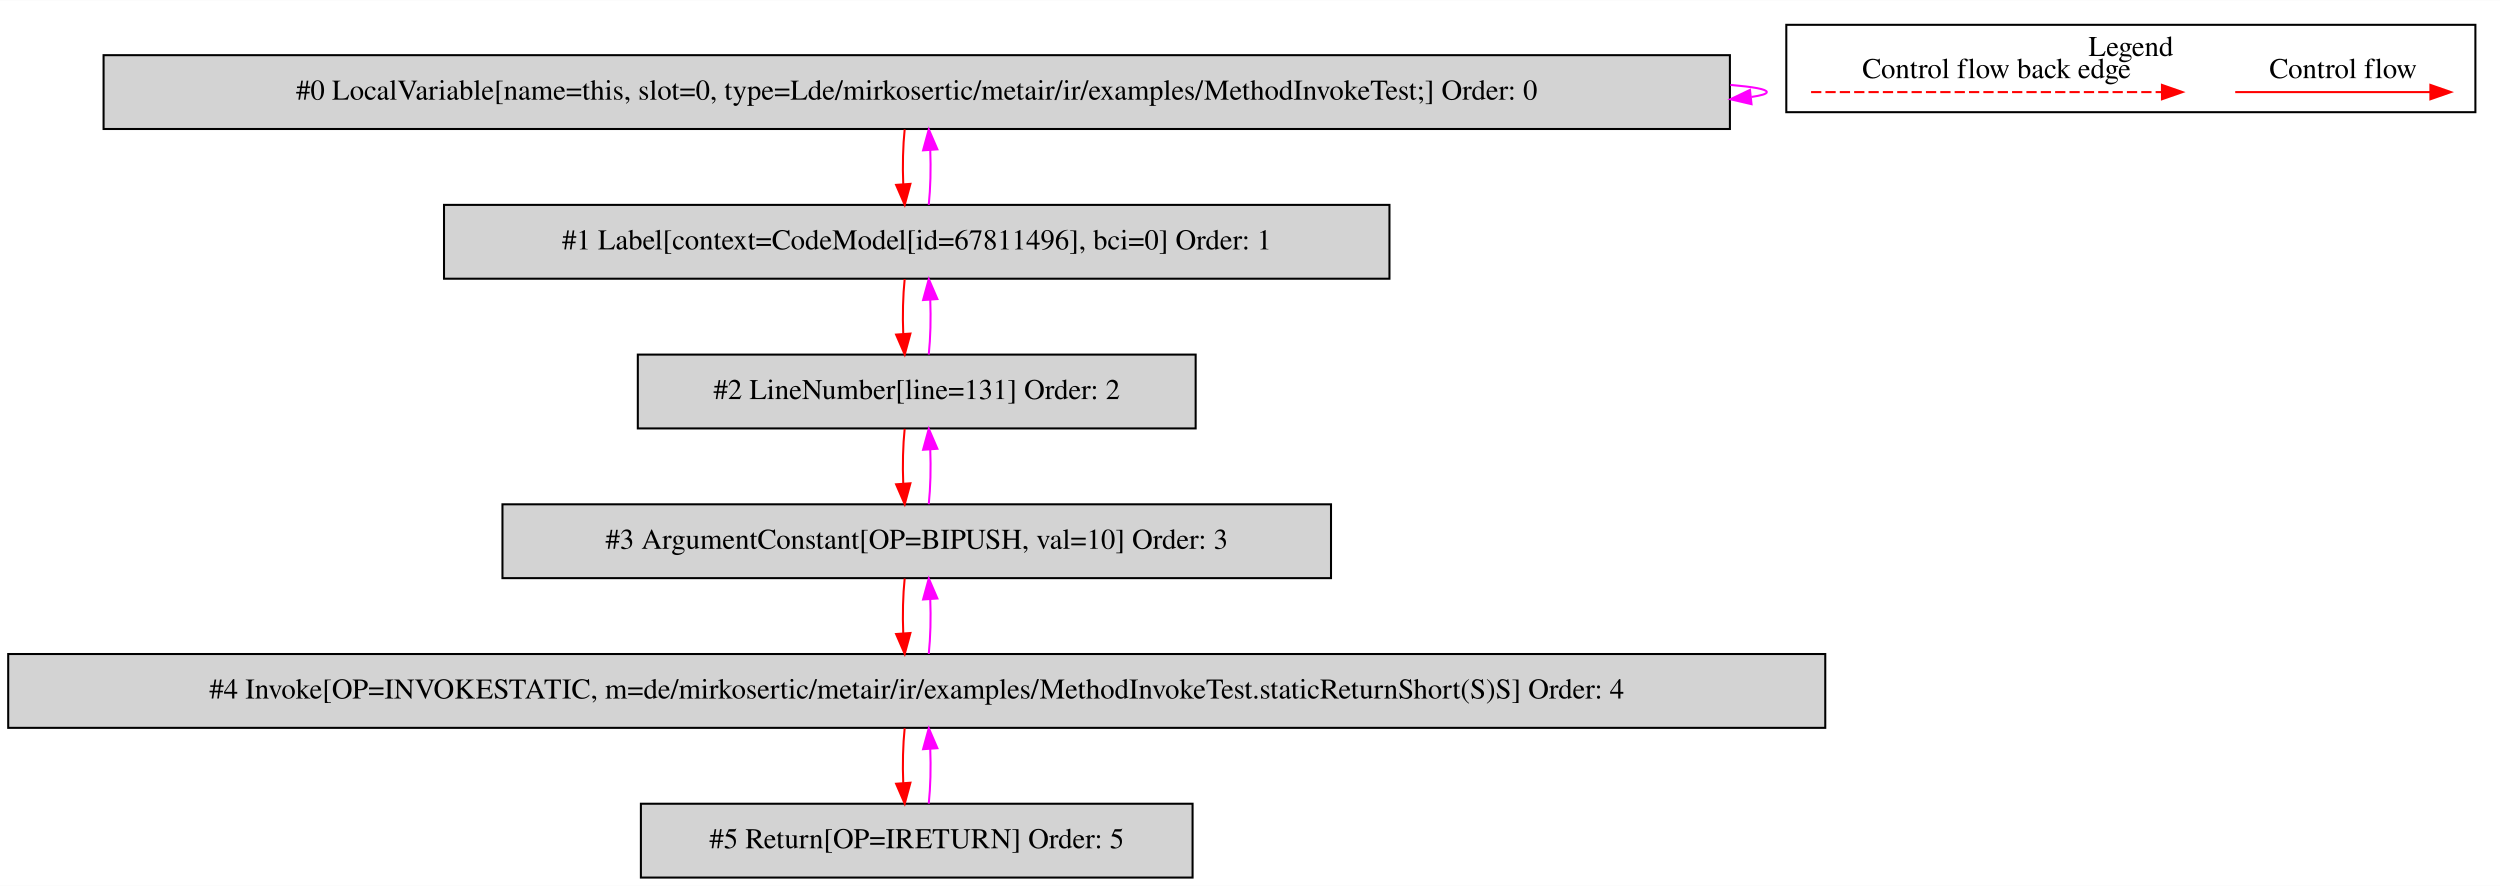
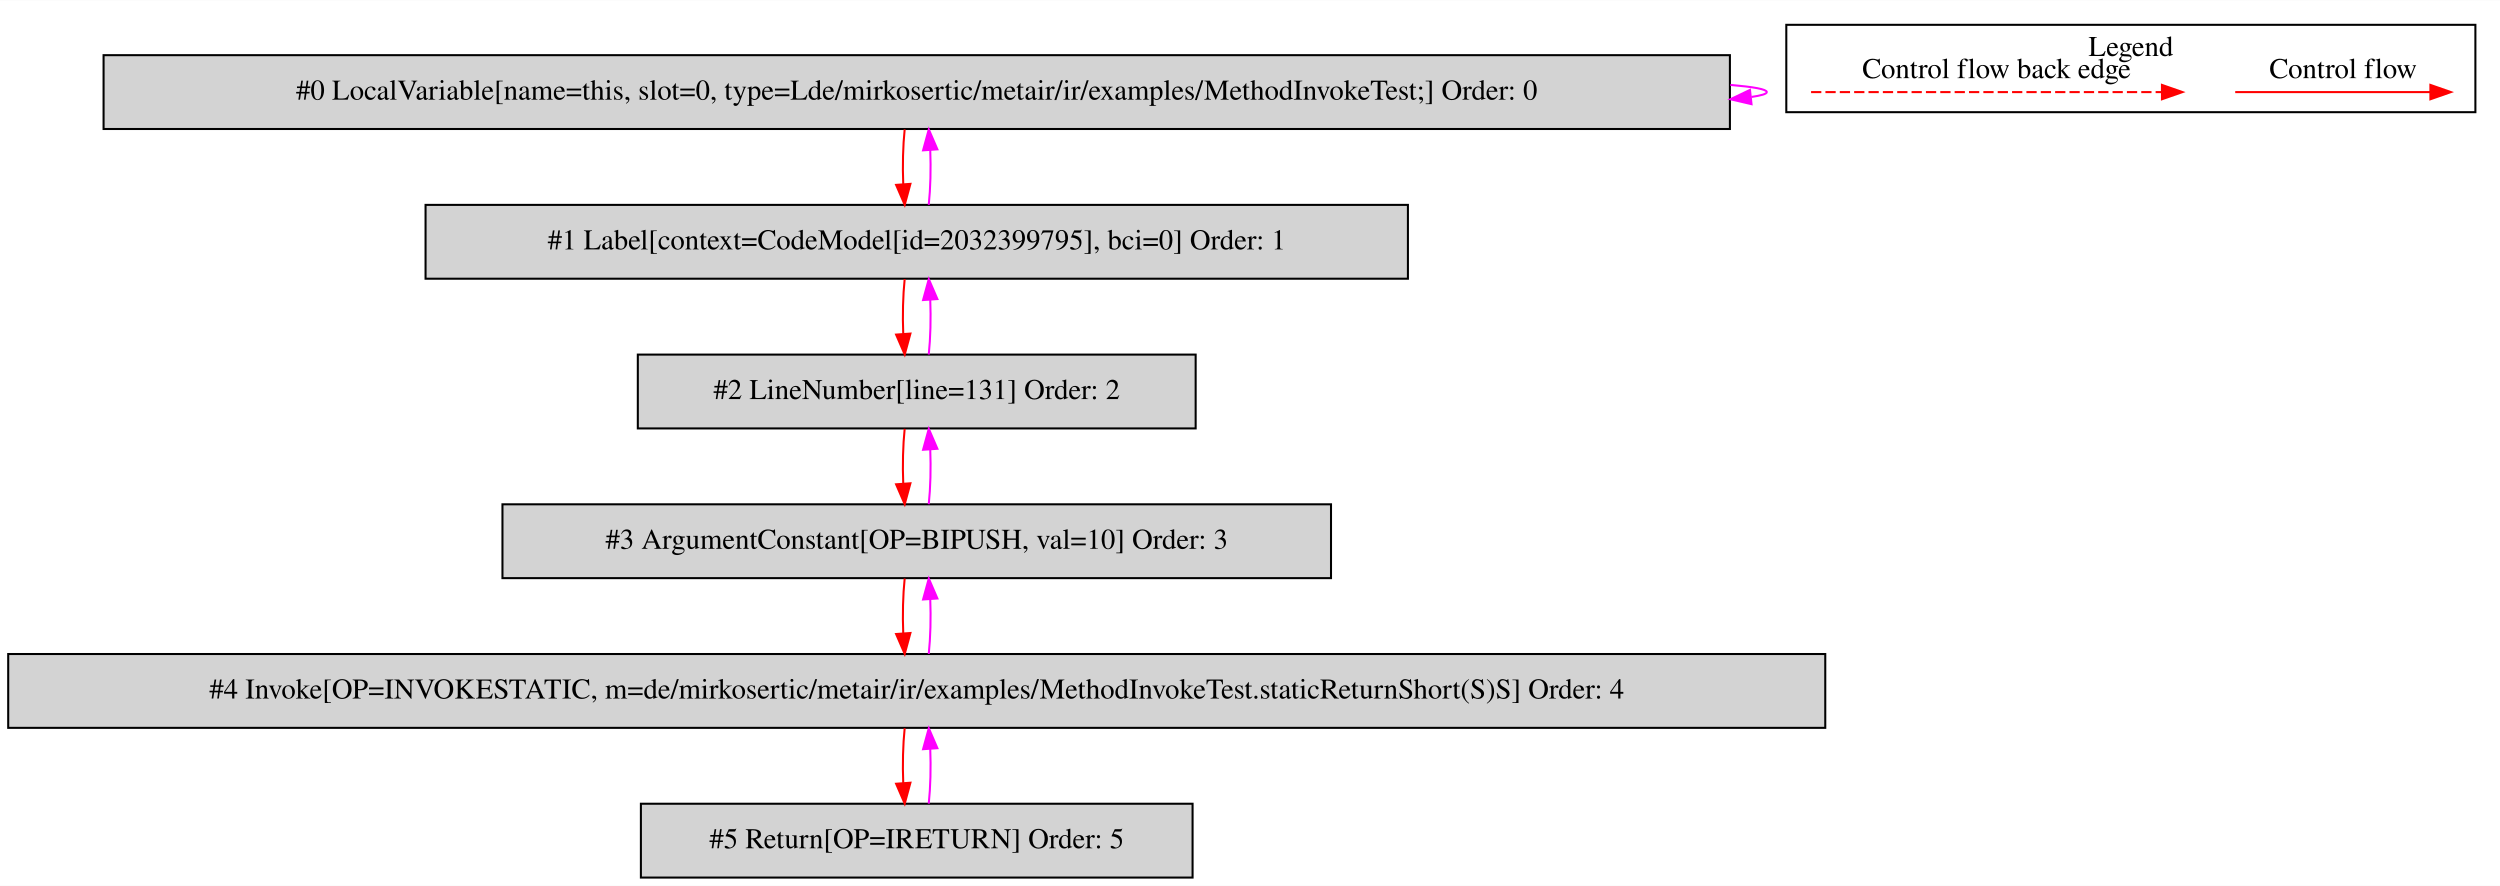
<svg xmlns="http://www.w3.org/2000/svg" width="1219pt" height="432pt" viewBox="0.00 0.00 1219.00 431.80">
  <g id="graph0" class="graph" transform="scale(1 1) rotate(0) translate(4 427.8)">
    <polygon fill="white" stroke="transparent" points="-4,4 -4,-427.8 1215,-427.8 1215,4 -4,4" />
    <g id="clust1" class="cluster">
      <polygon fill="none" stroke="black" points="867,-373.2 867,-415.8 1203,-415.8 1203,-373.2 867,-373.2" />
      <text text-anchor="middle" x="1035" y="-400.6" font-family="Times,serif" font-size="14.00">Legend</text>
    </g>
    <g id="node1" class="node">
      <polygon fill="lightgrey" stroke="black" points="839.5,-401 46.5,-401 46.5,-365 839.5,-365 839.5,-401" />
      <text text-anchor="middle" x="443" y="-379.3" font-family="Times,serif" font-size="14.00">#0 LocalVariable[name=this, slot=0, type=Lde/mirkosertic/metair/ir/examples/MethodInvokeTest;] Order: 0</text>
    </g>
    <g id="edge1" class="edge">
      <path fill="none" stroke="fuchsia" d="M839.73,-386.49C851.09,-385.53 857.5,-384.37 857.5,-383 857.5,-382.12 854.87,-381.33 849.99,-380.62" />
      <polygon fill="fuchsia" stroke="fuchsia" points="850.04,-377.11 839.73,-379.51 849.29,-384.07 850.04,-377.11" />
    </g>
    <g id="node2" class="node">
-       <polygon fill="lightgrey" stroke="black" points="673.5,-328 212.5,-328 212.5,-292 673.5,-292 673.5,-328" />
-       <text text-anchor="middle" x="443" y="-306.3" font-family="Times,serif" font-size="14.00">#1 Label[context=CodeModel[id=67811496], bci=0] Order: 1</text>
+       <polygon fill="lightgrey" stroke="black" points="682.5,-328 203.5,-328 203.5,-292 682.5,-292 682.5,-328" />
+       <text text-anchor="middle" x="443" y="-306.3" font-family="Times,serif" font-size="14.00">#1 Label[context=CodeModel[id=2032399795], bci=0] Order: 1</text>
    </g>
    <g id="edge2" class="edge">
      <path fill="none" stroke="red" d="M437.12,-364.81C436.28,-356.79 436.05,-347.05 436.42,-338.07" />
      <polygon fill="red" stroke="red" points="439.92,-338.25 437.14,-328.03 432.94,-337.75 439.92,-338.25" />
    </g>
    <g id="edge3" class="edge">
      <path fill="none" stroke="fuchsia" d="M448.86,-328.03C449.71,-336.03 449.95,-345.77 449.59,-354.75" />
      <polygon fill="fuchsia" stroke="fuchsia" points="446.09,-354.59 448.88,-364.81 453.07,-355.08 446.09,-354.59" />
    </g>
    <g id="node3" class="node">
      <polygon fill="lightgrey" stroke="black" points="579,-255 307,-255 307,-219 579,-219 579,-255" />
      <text text-anchor="middle" x="443" y="-233.3" font-family="Times,serif" font-size="14.00">#2 LineNumber[line=131] Order: 2</text>
    </g>
    <g id="edge4" class="edge">
      <path fill="none" stroke="red" d="M437.12,-291.81C436.28,-283.79 436.05,-274.05 436.42,-265.07" />
      <polygon fill="red" stroke="red" points="439.92,-265.25 437.14,-255.03 432.94,-264.75 439.92,-265.25" />
    </g>
    <g id="edge5" class="edge">
      <path fill="none" stroke="fuchsia" d="M448.86,-255.03C449.71,-263.03 449.95,-272.77 449.59,-281.75" />
      <polygon fill="fuchsia" stroke="fuchsia" points="446.09,-281.59 448.88,-291.81 453.07,-282.08 446.09,-281.59" />
    </g>
    <g id="node4" class="node">
      <polygon fill="lightgrey" stroke="black" points="645,-182 241,-182 241,-146 645,-146 645,-182" />
      <text text-anchor="middle" x="443" y="-160.3" font-family="Times,serif" font-size="14.00">#3 ArgumentConstant[OP=BIPUSH, val=10] Order: 3</text>
    </g>
    <g id="edge6" class="edge">
      <path fill="none" stroke="red" d="M437.12,-218.81C436.28,-210.79 436.05,-201.05 436.42,-192.07" />
      <polygon fill="red" stroke="red" points="439.92,-192.25 437.14,-182.03 432.94,-191.75 439.92,-192.25" />
    </g>
    <g id="edge7" class="edge">
      <path fill="none" stroke="fuchsia" d="M448.86,-182.03C449.71,-190.03 449.95,-199.77 449.59,-208.75" />
      <polygon fill="fuchsia" stroke="fuchsia" points="446.09,-208.59 448.88,-218.81 453.07,-209.08 446.09,-208.59" />
    </g>
    <g id="node5" class="node">
      <polygon fill="lightgrey" stroke="black" points="886,-109 0,-109 0,-73 886,-73 886,-109" />
      <text text-anchor="middle" x="443" y="-87.3" font-family="Times,serif" font-size="14.00">#4 Invoke[OP=INVOKESTATIC, m=de/mirkosertic/metair/ir/examples/MethodInvokeTest.staticReturnShort(S)S] Order: 4</text>
    </g>
    <g id="edge8" class="edge">
      <path fill="none" stroke="red" d="M437.12,-145.81C436.28,-137.79 436.05,-128.05 436.42,-119.07" />
      <polygon fill="red" stroke="red" points="439.92,-119.25 437.14,-109.03 432.94,-118.75 439.92,-119.25" />
    </g>
    <g id="edge9" class="edge">
      <path fill="none" stroke="fuchsia" d="M448.86,-109.03C449.71,-117.03 449.95,-126.77 449.59,-135.75" />
      <polygon fill="fuchsia" stroke="fuchsia" points="446.09,-135.59 448.88,-145.81 453.07,-136.08 446.09,-135.59" />
    </g>
    <g id="node6" class="node">
      <polygon fill="lightgrey" stroke="black" points="577.5,-36 308.5,-36 308.5,0 577.5,0 577.5,-36" />
      <text text-anchor="middle" x="443" y="-14.3" font-family="Times,serif" font-size="14.00">#5 Return[OP=IRETURN] Order: 5</text>
    </g>
    <g id="edge10" class="edge">
      <path fill="none" stroke="red" d="M437.12,-72.81C436.28,-64.79 436.05,-55.05 436.42,-46.07" />
      <polygon fill="red" stroke="red" points="439.92,-46.25 437.14,-36.03 432.94,-45.75 439.92,-46.25" />
    </g>
    <g id="edge11" class="edge">
      <path fill="none" stroke="fuchsia" d="M448.86,-36.03C449.71,-44.03 449.95,-53.77 449.59,-62.75" />
      <polygon fill="fuchsia" stroke="fuchsia" points="446.09,-62.59 448.88,-72.81 453.07,-63.08 446.09,-62.59" />
    </g>
    <g id="edge12" class="edge">
      <path fill="none" stroke="red" d="M1085.89,-383C1097.11,-383 1155.24,-383 1180.86,-383" />
      <polygon fill="red" stroke="red" points="1181.06,-386.5 1191.06,-383 1181.06,-379.5 1181.06,-386.5" />
      <text text-anchor="middle" x="1138.5" y="-389.8" font-family="Times,serif" font-size="14.00">Control flow</text>
    </g>
    <g id="edge13" class="edge">
      <path fill="none" stroke="red" stroke-dasharray="5,2" d="M879.08,-383C896.05,-383 1012.21,-383 1050.08,-383" />
      <polygon fill="red" stroke="red" points="1050.17,-386.5 1060.17,-383 1050.17,-379.5 1050.17,-386.5" />
      <text text-anchor="middle" x="969.5" y="-389.8" font-family="Times,serif" font-size="14.00">Control flow back edge</text>
    </g>
  </g>
</svg>
